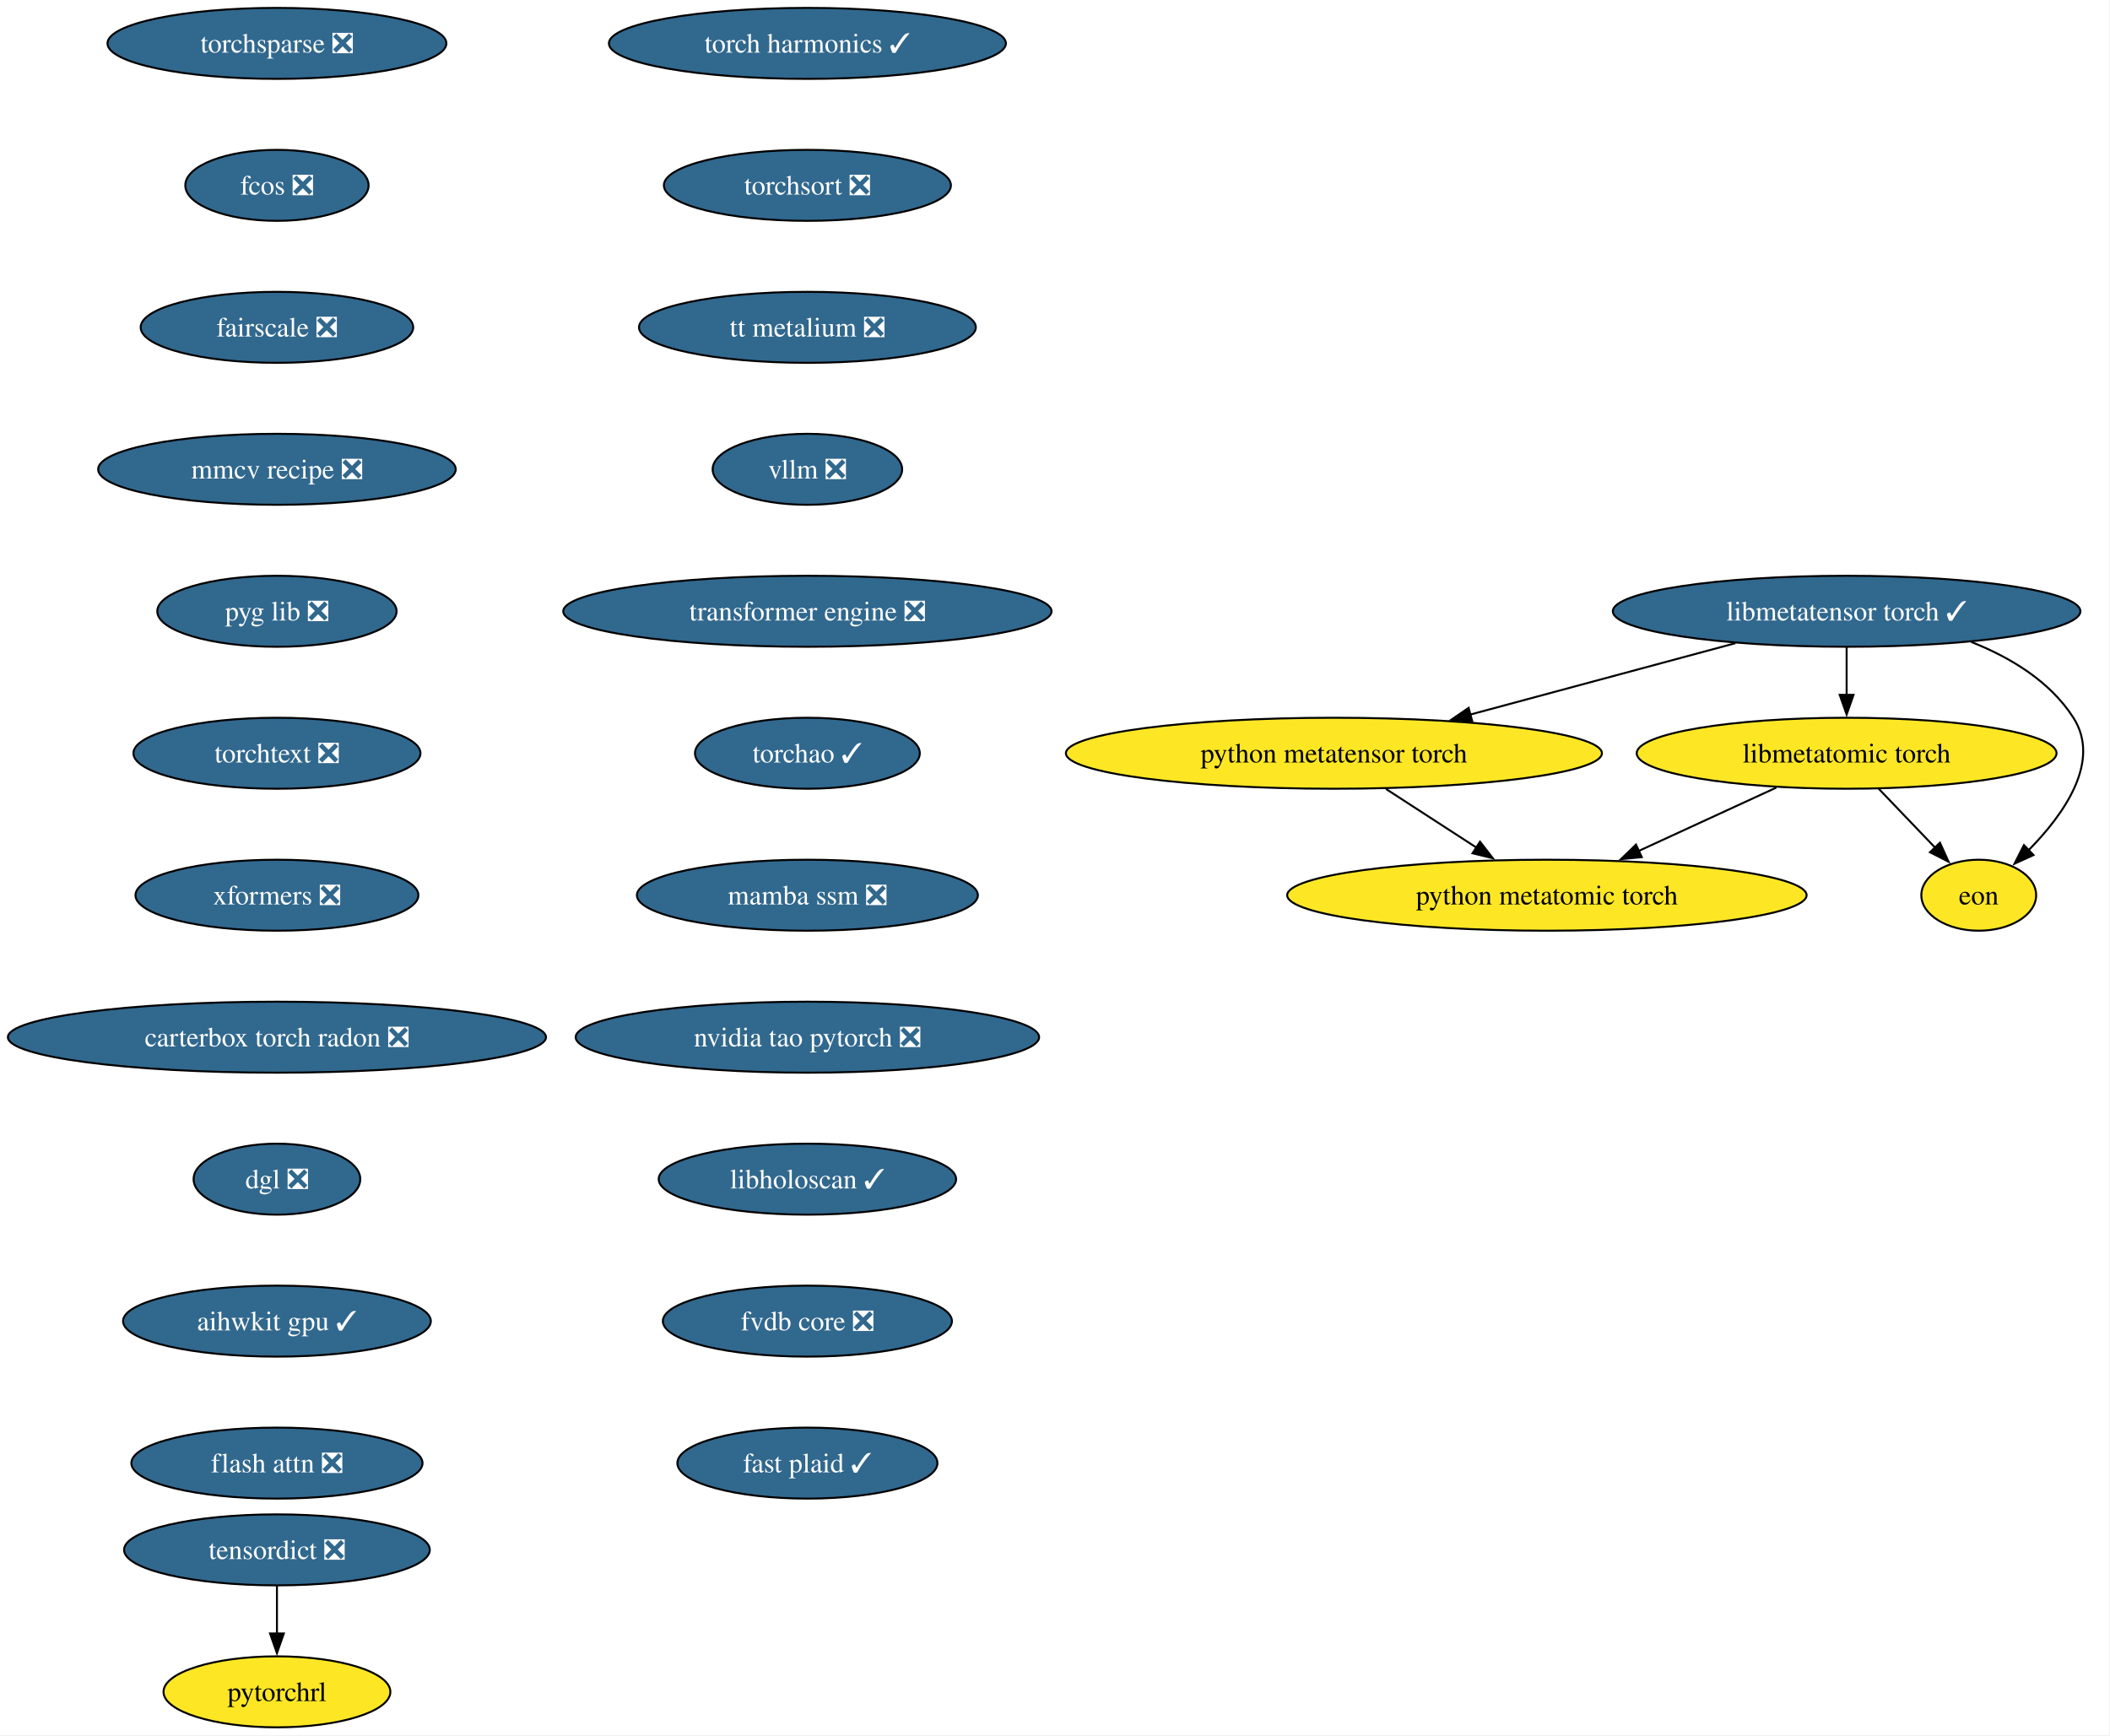
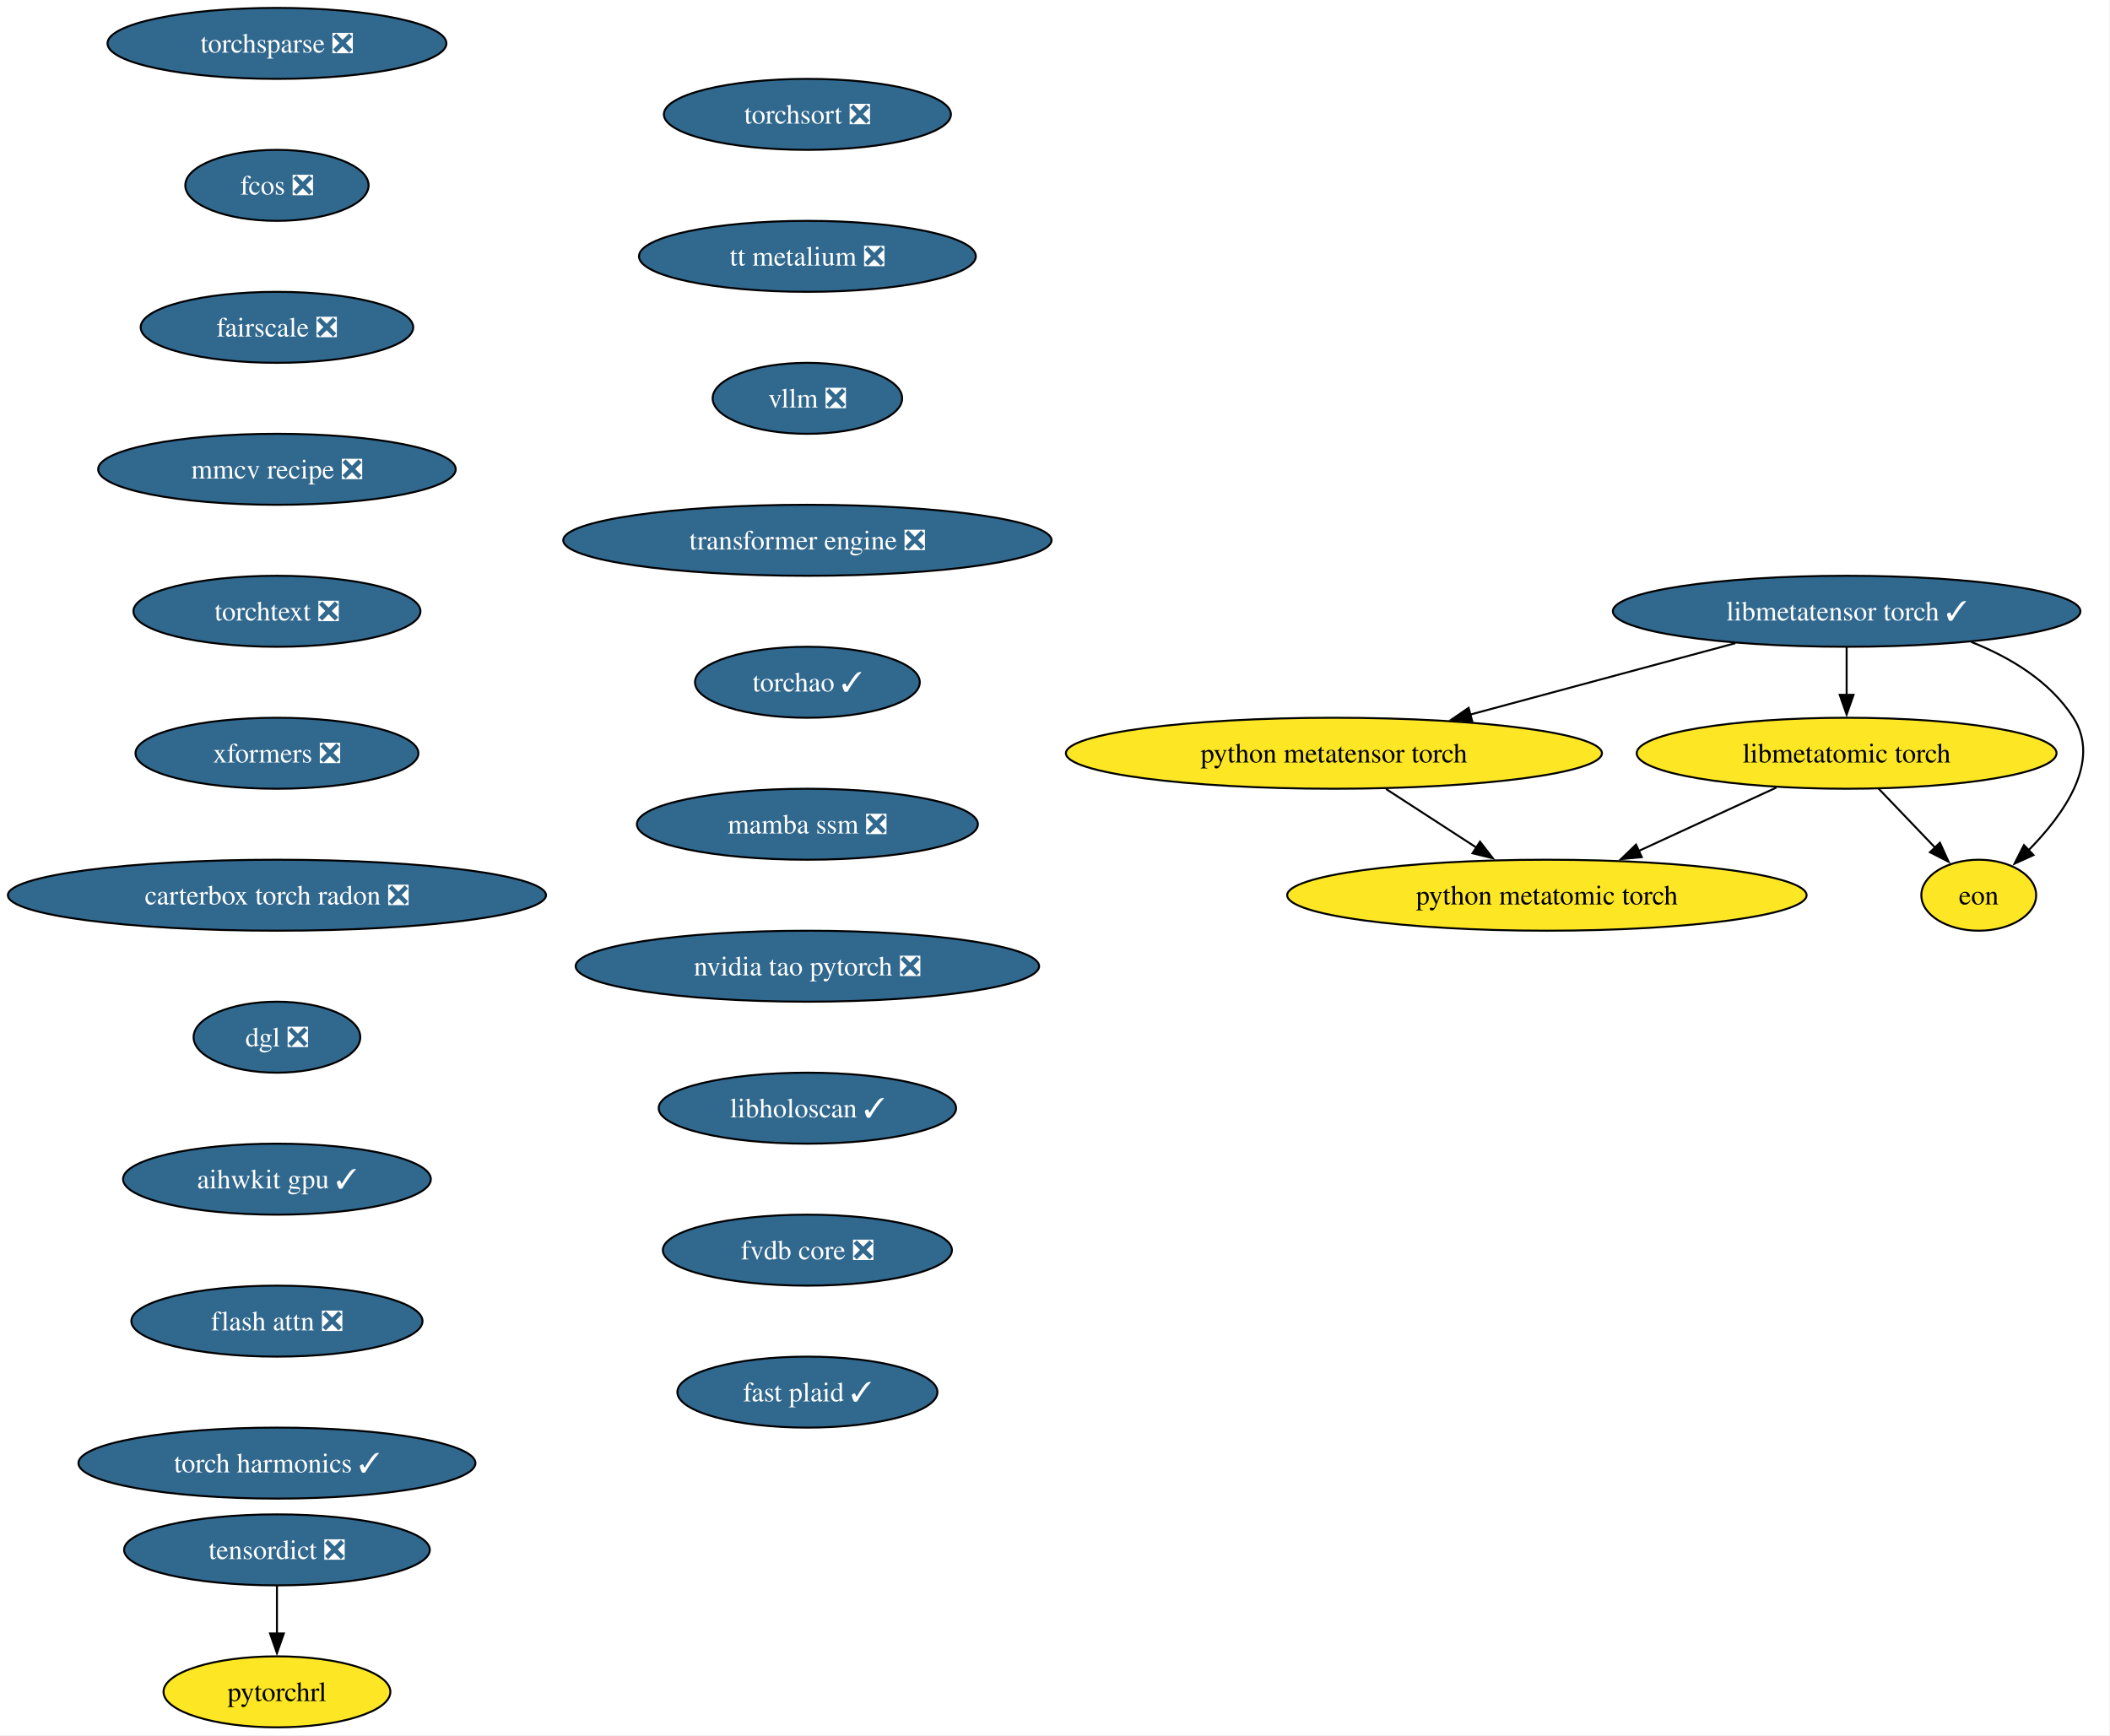
<svg xmlns="http://www.w3.org/2000/svg" xmlns:xlink="http://www.w3.org/1999/xlink" width="1070pt" height="880pt" viewBox="0.00 0.00 1070.00 880.00">
  <g id="graph0" class="graph" transform="scale(1 1) rotate(0) translate(4 876)">
    <polygon fill="white" stroke="none" points="-4,4 -4,-876 1065.64,-876 1065.64,4 -4,4" />
    <g id="node1" class="node">
      <g id="a_node1">
        <a xlink:href="https://github.com/conda-forge/torchsparse-feedstock/pull/47" xlink:title="torchsparse ❎">
          <ellipse fill="#31688e" stroke="black" cx="136.44" cy="-854" rx="85.93" ry="18" />
          <text xml:space="preserve" text-anchor="middle" x="136.44" y="-849.33" font-family="Times,serif" font-size="14.00" fill="white">torchsparse ❎</text>
        </a>
      </g>
    </g>
    <g id="node2" class="node">
      <g id="a_node2">
        <a xlink:href="https://github.com/conda-forge/fcos-feedstock/pull/31" xlink:title="fcos ❎">
          <ellipse fill="#31688e" stroke="black" cx="136.44" cy="-782" rx="46.47" ry="18" />
          <text xml:space="preserve" text-anchor="middle" x="136.44" y="-777.33" font-family="Times,serif" font-size="14.00" fill="white">fcos ❎</text>
        </a>
      </g>
    </g>
    <g id="node3" class="node">
      <g id="a_node3">
        <a xlink:href="https://github.com/conda-forge/fairscale-feedstock/pull/46" xlink:title="fairscale ❎">
          <ellipse fill="#31688e" stroke="black" cx="136.44" cy="-710" rx="69.1" ry="18" />
          <text xml:space="preserve" text-anchor="middle" x="136.44" y="-705.33" font-family="Times,serif" font-size="14.00" fill="white">fairscale ❎</text>
        </a>
      </g>
    </g>
    <g id="node4" class="node">
      <g id="a_node4">
        <a xlink:href="https://github.com/conda-forge/mmcv-recipe-feedstock/pull/51" xlink:title="mmcv recipe ❎">
          <ellipse fill="#31688e" stroke="black" cx="136.44" cy="-638" rx="90.67" ry="18" />
          <text xml:space="preserve" text-anchor="middle" x="136.44" y="-633.33" font-family="Times,serif" font-size="14.00" fill="white">mmcv recipe ❎</text>
        </a>
      </g>
    </g>
    <g id="node5" class="node">
      <g id="a_node5">
-         <a xlink:href="https://github.com/conda-forge/pyg-lib-feedstock/pull/50" xlink:title="pyg lib ❎">
-           <ellipse fill="#31688e" stroke="black" cx="136.44" cy="-566" rx="60.68" ry="18" />
-           <text xml:space="preserve" text-anchor="middle" x="136.44" y="-561.33" font-family="Times,serif" font-size="14.00" fill="white">pyg lib ❎</text>
+         <a xlink:href="https://github.com/conda-forge/torchtext-feedstock/pull/39" xlink:title="torchtext ❎">
+           <ellipse fill="#31688e" stroke="black" cx="136.44" cy="-566" rx="72.78" ry="18" />
+           <text xml:space="preserve" text-anchor="middle" x="136.44" y="-561.33" font-family="Times,serif" font-size="14.00" fill="white">torchtext ❎</text>
        </a>
      </g>
    </g>
    <g id="node6" class="node">
      <g id="a_node6">
-         <a xlink:href="https://github.com/conda-forge/torchtext-feedstock/pull/39" xlink:title="torchtext ❎">
-           <ellipse fill="#31688e" stroke="black" cx="136.44" cy="-494" rx="72.78" ry="18" />
-           <text xml:space="preserve" text-anchor="middle" x="136.44" y="-489.32" font-family="Times,serif" font-size="14.00" fill="white">torchtext ❎</text>
+         <a xlink:href="https://github.com/conda-forge/xformers-feedstock/pull/72" xlink:title="xformers ❎">
+           <ellipse fill="#31688e" stroke="black" cx="136.44" cy="-494" rx="71.73" ry="18" />
+           <text xml:space="preserve" text-anchor="middle" x="136.44" y="-489.32" font-family="Times,serif" font-size="14.00" fill="white">xformers ❎</text>
        </a>
      </g>
    </g>
    <g id="node7" class="node">
      <g id="a_node7">
-         <a xlink:href="https://github.com/conda-forge/xformers-feedstock/pull/72" xlink:title="xformers ❎">
-           <ellipse fill="#31688e" stroke="black" cx="136.44" cy="-422" rx="71.73" ry="18" />
-           <text xml:space="preserve" text-anchor="middle" x="136.44" y="-417.32" font-family="Times,serif" font-size="14.00" fill="white">xformers ❎</text>
+         <a xlink:href="https://github.com/conda-forge/carterbox-torch-radon-feedstock/pull/28" xlink:title="carterbox torch radon ❎">
+           <ellipse fill="#31688e" stroke="black" cx="136.44" cy="-422" rx="136.44" ry="18" />
+           <text xml:space="preserve" text-anchor="middle" x="136.44" y="-417.32" font-family="Times,serif" font-size="14.00" fill="white">carterbox torch radon ❎</text>
+         </a>
+       </g>
+     </g>
+     <g id="node10" class="node">
+       <g id="a_node10">
+         <a xlink:href="https://github.com/conda-forge/dgl-feedstock/pull/66" xlink:title="dgl ❎">
+           <ellipse fill="#31688e" stroke="black" cx="136.44" cy="-350" rx="42.26" ry="18" />
+           <text xml:space="preserve" text-anchor="middle" x="136.44" y="-345.32" font-family="Times,serif" font-size="14.00" fill="white">dgl ❎</text>
        </a>
      </g>
    </g>
    <g id="node8" class="node">
      <g id="a_node8">
-         <a xlink:href="https://github.com/conda-forge/carterbox-torch-radon-feedstock/pull/28" xlink:title="carterbox torch radon ❎">
-           <ellipse fill="#31688e" stroke="black" cx="136.44" cy="-350" rx="136.44" ry="18" />
-           <text xml:space="preserve" text-anchor="middle" x="136.44" y="-345.32" font-family="Times,serif" font-size="14.00" fill="white">carterbox torch radon ❎</text>
-         </a>
-       </g>
-     </g>
-     <g id="node11" class="node">
-       <g id="a_node11">
-         <a xlink:href="https://github.com/conda-forge/dgl-feedstock/pull/66" xlink:title="dgl ❎">
-           <ellipse fill="#31688e" stroke="black" cx="136.44" cy="-278" rx="42.26" ry="18" />
-           <text xml:space="preserve" text-anchor="middle" x="136.44" y="-273.32" font-family="Times,serif" font-size="14.00" fill="white">dgl ❎</text>
-         </a>
-       </g>
-     </g>
-     <g id="node9" class="node">
-       <g id="a_node9">
        <a xlink:href="https://github.com/conda-forge/tensordict-feedstock/pull/45" xlink:title="tensordict ❎">
          <ellipse fill="#31688e" stroke="black" cx="136.44" cy="-90" rx="77.52" ry="18" />
          <text xml:space="preserve" text-anchor="middle" x="136.44" y="-85.33" font-family="Times,serif" font-size="14.00" fill="white">tensordict ❎</text>
        </a>
      </g>
    </g>
-     <g id="node10" class="node">
-       <g id="a_node10">
+     <g id="node9" class="node">
+       <g id="a_node9">
        <a xlink:href="https://github.com/conda-forge/pytorchrl-feedstock" xlink:title="pytorchrl">
          <ellipse fill="#fde725" stroke="black" cx="136.44" cy="-18" rx="57.52" ry="18" />
          <text xml:space="preserve" text-anchor="middle" x="136.44" y="-13.32" font-family="Times,serif" font-size="14.00">pytorchrl</text>
        </a>
      </g>
    </g>
-     <g id="edge8" class="edge">
+     <g id="edge7" class="edge">
      <path fill="none" stroke="black" d="M136.44,-71.7C136.44,-64.41 136.44,-55.73 136.44,-47.54" />
      <polygon fill="black" stroke="black" points="139.94,-47.62 136.44,-37.62 132.94,-47.62 139.94,-47.62" />
    </g>
+     <g id="node11" class="node">
+       <g id="a_node11">
+         <a xlink:href="https://github.com/conda-forge/aihwkit-gpu-feedstock/pull/35" xlink:title="aihwkit gpu ✓">
+           <ellipse fill="#31688e" stroke="black" cx="136.44" cy="-278" rx="78.04" ry="18" />
+           <text xml:space="preserve" text-anchor="middle" x="136.44" y="-273.32" font-family="Times,serif" font-size="14.00" fill="white">aihwkit gpu ✓</text>
+         </a>
+       </g>
+     </g>
    <g id="node12" class="node">
      <g id="a_node12">
-         <a xlink:href="https://github.com/conda-forge/aihwkit-gpu-feedstock/pull/35" xlink:title="aihwkit gpu ✓">
-           <ellipse fill="#31688e" stroke="black" cx="136.44" cy="-206" rx="78.04" ry="18" />
-           <text xml:space="preserve" text-anchor="middle" x="136.44" y="-201.33" font-family="Times,serif" font-size="14.00" fill="white">aihwkit gpu ✓</text>
+         <a xlink:href="https://github.com/conda-forge/flash-attn-feedstock/pull/47" xlink:title="flash attn ❎">
+           <ellipse fill="#31688e" stroke="black" cx="136.44" cy="-206" rx="73.83" ry="18" />
+           <text xml:space="preserve" text-anchor="middle" x="136.44" y="-201.33" font-family="Times,serif" font-size="14.00" fill="white">flash attn ❎</text>
        </a>
      </g>
    </g>
    <g id="node13" class="node">
      <g id="a_node13">
-         <a xlink:href="https://github.com/conda-forge/flash-attn-feedstock/pull/47" xlink:title="flash attn ❎">
-           <ellipse fill="#31688e" stroke="black" cx="136.44" cy="-134" rx="73.83" ry="18" />
-           <text xml:space="preserve" text-anchor="middle" x="136.44" y="-129.32" font-family="Times,serif" font-size="14.00" fill="white">flash attn ❎</text>
+         <a xlink:href="https://github.com/conda-forge/torch-harmonics-feedstock/pull/26" xlink:title="torch harmonics ✓">
+           <ellipse fill="#31688e" stroke="black" cx="136.44" cy="-134" rx="100.66" ry="18" />
+           <text xml:space="preserve" text-anchor="middle" x="136.44" y="-129.32" font-family="Times,serif" font-size="14.00" fill="white">torch harmonics ✓</text>
        </a>
      </g>
    </g>
    <g id="node14" class="node">
      <g id="a_node14">
        <a xlink:href="https://github.com/conda-forge/libmetatensor-torch-feedstock/pull/39" xlink:title="libmetatensor torch ✓">
          <ellipse fill="#31688e" stroke="black" cx="932.44" cy="-566" rx="118.55" ry="18" />
          <text xml:space="preserve" text-anchor="middle" x="932.44" y="-561.33" font-family="Times,serif" font-size="14.00" fill="white">libmetatensor torch ✓</text>
        </a>
      </g>
    </g>
    <g id="node15" class="node">
      <g id="a_node15">
        <a xlink:href="https://github.com/conda-forge/python-metatensor-torch-feedstock" xlink:title="python metatensor torch">
          <ellipse fill="#fde725" stroke="black" cx="672.44" cy="-494" rx="135.91" ry="18" />
          <text xml:space="preserve" text-anchor="middle" x="672.44" y="-489.32" font-family="Times,serif" font-size="14.00">python metatensor torch</text>
        </a>
      </g>
    </g>
    <g id="edge12" class="edge">
      <path fill="none" stroke="black" d="M876.02,-549.81C836.54,-539.18 783.55,-524.91 741.53,-513.6" />
      <polygon fill="black" stroke="black" points="742.57,-510.26 732.01,-511.04 740.75,-517.02 742.57,-510.26" />
    </g>
    <g id="node16" class="node">
      <g id="a_node16">
        <a xlink:href="https://github.com/conda-forge/libmetatomic-torch-feedstock" xlink:title="libmetatomic torch">
          <ellipse fill="#fde725" stroke="black" cx="932.44" cy="-494" rx="106.45" ry="18" />
          <text xml:space="preserve" text-anchor="middle" x="932.44" y="-489.32" font-family="Times,serif" font-size="14.00">libmetatomic torch</text>
        </a>
      </g>
    </g>
    <g id="edge13" class="edge">
      <path fill="none" stroke="black" d="M932.44,-547.7C932.44,-540.41 932.44,-531.73 932.44,-523.54" />
      <polygon fill="black" stroke="black" points="935.94,-523.62 932.44,-513.62 928.94,-523.62 935.94,-523.62" />
    </g>
    <g id="node17" class="node">
      <g id="a_node17">
        <a xlink:href="https://github.com/conda-forge/eon-feedstock" xlink:title="eon">
          <ellipse fill="#fde725" stroke="black" cx="999.44" cy="-422" rx="29.11" ry="18" />
          <text xml:space="preserve" text-anchor="middle" x="999.44" y="-417.32" font-family="Times,serif" font-size="14.00">eon</text>
        </a>
      </g>
    </g>
    <g id="edge14" class="edge">
      <path fill="none" stroke="black" d="M995.6,-550.45C1015.65,-542.53 1035.64,-530.42 1047.44,-512 1061.64,-489.82 1042.71,-463.07 1024.61,-444.72" />
      <polygon fill="black" stroke="black" points="1027.2,-442.37 1017.56,-437.98 1022.36,-447.42 1027.2,-442.37" />
    </g>
    <g id="node18" class="node">
      <g id="a_node18">
        <a xlink:href="https://github.com/conda-forge/python-metatomic-torch-feedstock" xlink:title="python metatomic torch">
          <ellipse fill="#fde725" stroke="black" cx="780.44" cy="-422" rx="131.7" ry="18" />
          <text xml:space="preserve" text-anchor="middle" x="780.44" y="-417.32" font-family="Times,serif" font-size="14.00">python metatomic torch</text>
        </a>
      </g>
    </g>
    <g id="edge15" class="edge">
      <path fill="none" stroke="black" d="M698.86,-475.88C712.69,-466.91 729.82,-455.81 744.81,-446.09" />
      <polygon fill="black" stroke="black" points="746.53,-449.15 753.02,-440.77 742.73,-443.27 746.53,-449.15" />
    </g>
    <g id="edge16" class="edge">
      <path fill="none" stroke="black" d="M948.66,-476.05C957.28,-467.04 968.02,-455.83 977.39,-446.04" />
      <polygon fill="black" stroke="black" points="979.76,-448.63 984.14,-438.98 974.7,-443.79 979.76,-448.63" />
    </g>
    <g id="edge17" class="edge">
      <path fill="none" stroke="black" d="M896.8,-476.59C875.97,-466.99 849.44,-454.78 826.97,-444.43" />
      <polygon fill="black" stroke="black" points="828.56,-441.31 818.02,-440.31 825.64,-447.67 828.56,-441.31" />
    </g>
    <g id="node19" class="node">
      <g id="a_node19">
-         <a xlink:href="https://github.com/conda-forge/torch-harmonics-feedstock/pull/26" xlink:title="torch harmonics ✓">
-           <ellipse fill="#31688e" stroke="black" cx="405.44" cy="-854" rx="100.66" ry="18" />
-           <text xml:space="preserve" text-anchor="middle" x="405.44" y="-849.33" font-family="Times,serif" font-size="14.00" fill="white">torch harmonics ✓</text>
+         <a xlink:href="https://github.com/conda-forge/torchsort-feedstock/pull/16" xlink:title="torchsort ❎">
+           <ellipse fill="#31688e" stroke="black" cx="405.44" cy="-818" rx="72.78" ry="18" />
+           <text xml:space="preserve" text-anchor="middle" x="405.44" y="-813.33" font-family="Times,serif" font-size="14.00" fill="white">torchsort ❎</text>
        </a>
      </g>
    </g>
    <g id="node20" class="node">
      <g id="a_node20">
-         <a xlink:href="https://github.com/conda-forge/torchsort-feedstock/pull/16" xlink:title="torchsort ❎">
-           <ellipse fill="#31688e" stroke="black" cx="405.44" cy="-782" rx="72.78" ry="18" />
-           <text xml:space="preserve" text-anchor="middle" x="405.44" y="-777.33" font-family="Times,serif" font-size="14.00" fill="white">torchsort ❎</text>
+         <a xlink:href="https://github.com/conda-forge/tt-metalium-feedstock/pull/23" xlink:title="tt metalium ❎">
+           <ellipse fill="#31688e" stroke="black" cx="405.44" cy="-746" rx="85.41" ry="18" />
+           <text xml:space="preserve" text-anchor="middle" x="405.44" y="-741.33" font-family="Times,serif" font-size="14.00" fill="white">tt metalium ❎</text>
        </a>
      </g>
    </g>
    <g id="node21" class="node">
      <g id="a_node21">
-         <a xlink:href="https://github.com/conda-forge/tt-metalium-feedstock/pull/23" xlink:title="tt metalium ❎">
-           <ellipse fill="#31688e" stroke="black" cx="405.44" cy="-710" rx="85.41" ry="18" />
-           <text xml:space="preserve" text-anchor="middle" x="405.44" y="-705.33" font-family="Times,serif" font-size="14.00" fill="white">tt metalium ❎</text>
+         <a xlink:href="https://github.com/conda-forge/vllm-feedstock/pull/32" xlink:title="vllm ❎">
+           <ellipse fill="#31688e" stroke="black" cx="405.44" cy="-674" rx="48.05" ry="18" />
+           <text xml:space="preserve" text-anchor="middle" x="405.44" y="-669.33" font-family="Times,serif" font-size="14.00" fill="white">vllm ❎</text>
        </a>
      </g>
    </g>
    <g id="node22" class="node">
      <g id="a_node22">
-         <a xlink:href="https://github.com/conda-forge/vllm-feedstock/pull/32" xlink:title="vllm ❎">
-           <ellipse fill="#31688e" stroke="black" cx="405.44" cy="-638" rx="48.05" ry="18" />
-           <text xml:space="preserve" text-anchor="middle" x="405.44" y="-633.33" font-family="Times,serif" font-size="14.00" fill="white">vllm ❎</text>
+         <a xlink:href="https://github.com/conda-forge/transformer-engine-feedstock/pull/40" xlink:title="transformer engine ❎">
+           <ellipse fill="#31688e" stroke="black" cx="405.44" cy="-602" rx="123.81" ry="18" />
+           <text xml:space="preserve" text-anchor="middle" x="405.44" y="-597.33" font-family="Times,serif" font-size="14.00" fill="white">transformer engine ❎</text>
        </a>
      </g>
    </g>
    <g id="node23" class="node">
      <g id="a_node23">
-         <a xlink:href="https://github.com/conda-forge/transformer-engine-feedstock/pull/40" xlink:title="transformer engine ❎">
-           <ellipse fill="#31688e" stroke="black" cx="405.44" cy="-566" rx="123.81" ry="18" />
-           <text xml:space="preserve" text-anchor="middle" x="405.44" y="-561.33" font-family="Times,serif" font-size="14.00" fill="white">transformer engine ❎</text>
+         <a xlink:href="https://github.com/conda-forge/torchao-feedstock/pull/16" xlink:title="torchao ✓">
+           <ellipse fill="#31688e" stroke="black" cx="405.44" cy="-530" rx="57" ry="18" />
+           <text xml:space="preserve" text-anchor="middle" x="405.44" y="-525.33" font-family="Times,serif" font-size="14.00" fill="white">torchao ✓</text>
        </a>
      </g>
    </g>
    <g id="node24" class="node">
      <g id="a_node24">
-         <a xlink:href="https://github.com/conda-forge/torchao-feedstock/pull/16" xlink:title="torchao ✓">
-           <ellipse fill="#31688e" stroke="black" cx="405.44" cy="-494" rx="57" ry="18" />
-           <text xml:space="preserve" text-anchor="middle" x="405.44" y="-489.32" font-family="Times,serif" font-size="14.00" fill="white">torchao ✓</text>
+         <a xlink:href="https://github.com/conda-forge/mamba-ssm-feedstock/pull/15" xlink:title="mamba ssm ❎">
+           <ellipse fill="#31688e" stroke="black" cx="405.44" cy="-458" rx="86.46" ry="18" />
+           <text xml:space="preserve" text-anchor="middle" x="405.44" y="-453.32" font-family="Times,serif" font-size="14.00" fill="white">mamba ssm ❎</text>
        </a>
      </g>
    </g>
    <g id="node25" class="node">
      <g id="a_node25">
-         <a xlink:href="https://github.com/conda-forge/mamba-ssm-feedstock/pull/15" xlink:title="mamba ssm ❎">
-           <ellipse fill="#31688e" stroke="black" cx="405.44" cy="-422" rx="86.46" ry="18" />
-           <text xml:space="preserve" text-anchor="middle" x="405.44" y="-417.32" font-family="Times,serif" font-size="14.00" fill="white">mamba ssm ❎</text>
+         <a xlink:href="https://github.com/conda-forge/nvidia-tao-pytorch-feedstock/pull/8" xlink:title="nvidia tao pytorch ❎">
+           <ellipse fill="#31688e" stroke="black" cx="405.44" cy="-386" rx="117.5" ry="18" />
+           <text xml:space="preserve" text-anchor="middle" x="405.44" y="-381.32" font-family="Times,serif" font-size="14.00" fill="white">nvidia tao pytorch ❎</text>
        </a>
      </g>
    </g>
    <g id="node26" class="node">
      <g id="a_node26">
-         <a xlink:href="https://github.com/conda-forge/nvidia-tao-pytorch-feedstock/pull/8" xlink:title="nvidia tao pytorch ❎">
-           <ellipse fill="#31688e" stroke="black" cx="405.44" cy="-350" rx="117.5" ry="18" />
-           <text xml:space="preserve" text-anchor="middle" x="405.44" y="-345.32" font-family="Times,serif" font-size="14.00" fill="white">nvidia tao pytorch ❎</text>
+         <a xlink:href="https://github.com/conda-forge/libholoscan-feedstock/pull/13" xlink:title="libholoscan ✓">
+           <ellipse fill="#31688e" stroke="black" cx="405.44" cy="-314" rx="75.41" ry="18" />
+           <text xml:space="preserve" text-anchor="middle" x="405.44" y="-309.32" font-family="Times,serif" font-size="14.00" fill="white">libholoscan ✓</text>
        </a>
      </g>
    </g>
    <g id="node27" class="node">
      <g id="a_node27">
-         <a xlink:href="https://github.com/conda-forge/libholoscan-feedstock/pull/13" xlink:title="libholoscan ✓">
-           <ellipse fill="#31688e" stroke="black" cx="405.44" cy="-278" rx="75.41" ry="18" />
-           <text xml:space="preserve" text-anchor="middle" x="405.44" y="-273.32" font-family="Times,serif" font-size="14.00" fill="white">libholoscan ✓</text>
+         <a xlink:href="https://github.com/conda-forge/fvdb-core-feedstock/pull/34" xlink:title="fvdb core ❎">
+           <ellipse fill="#31688e" stroke="black" cx="405.44" cy="-242" rx="73.3" ry="18" />
+           <text xml:space="preserve" text-anchor="middle" x="405.44" y="-237.32" font-family="Times,serif" font-size="14.00" fill="white">fvdb core ❎</text>
        </a>
      </g>
    </g>
    <g id="node28" class="node">
      <g id="a_node28">
-         <a xlink:href="https://github.com/conda-forge/fvdb-core-feedstock/pull/34" xlink:title="fvdb core ❎">
-           <ellipse fill="#31688e" stroke="black" cx="405.44" cy="-206" rx="73.3" ry="18" />
-           <text xml:space="preserve" text-anchor="middle" x="405.44" y="-201.33" font-family="Times,serif" font-size="14.00" fill="white">fvdb core ❎</text>
-         </a>
-       </g>
-     </g>
-     <g id="node29" class="node">
-       <g id="a_node29">
        <a xlink:href="https://github.com/conda-forge/fast-plaid-feedstock/pull/3" xlink:title="fast plaid ✓">
-           <ellipse fill="#31688e" stroke="black" cx="405.44" cy="-134" rx="65.94" ry="18" />
-           <text xml:space="preserve" text-anchor="middle" x="405.44" y="-129.32" font-family="Times,serif" font-size="14.00" fill="white">fast plaid ✓</text>
+           <ellipse fill="#31688e" stroke="black" cx="405.44" cy="-170" rx="65.94" ry="18" />
+           <text xml:space="preserve" text-anchor="middle" x="405.44" y="-165.32" font-family="Times,serif" font-size="14.00" fill="white">fast plaid ✓</text>
        </a>
      </g>
    </g>
  </g>
</svg>
